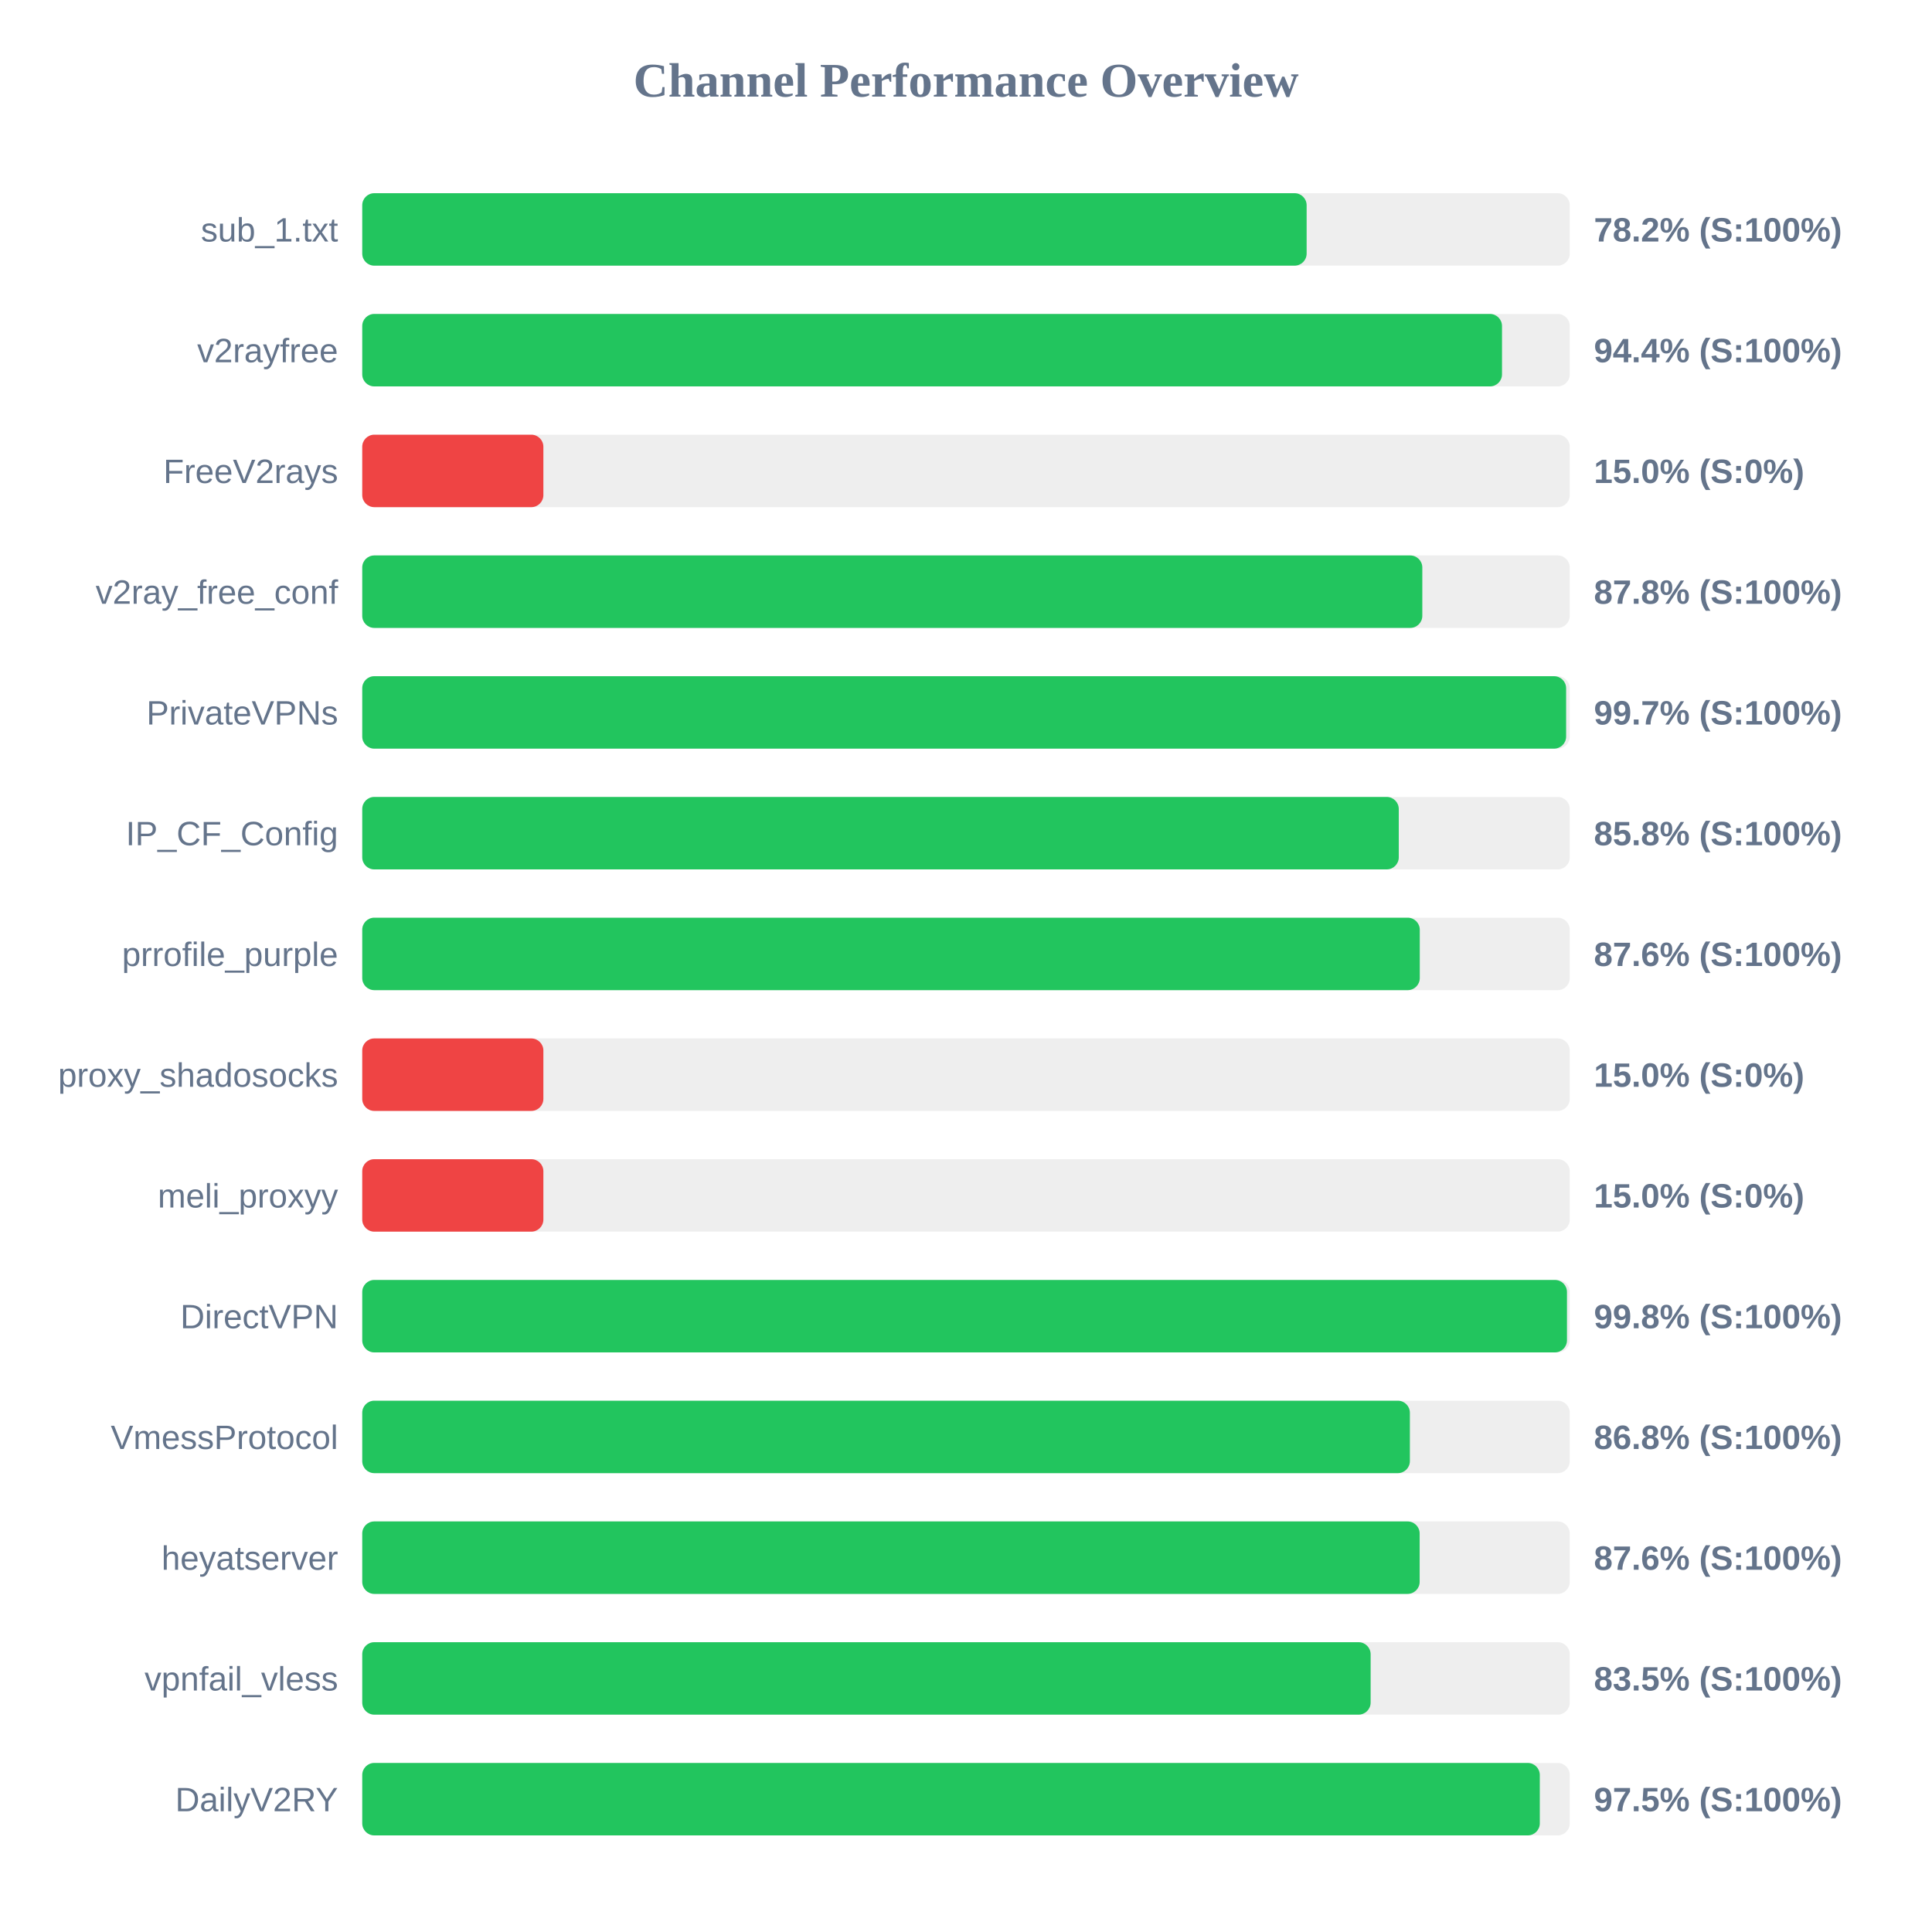
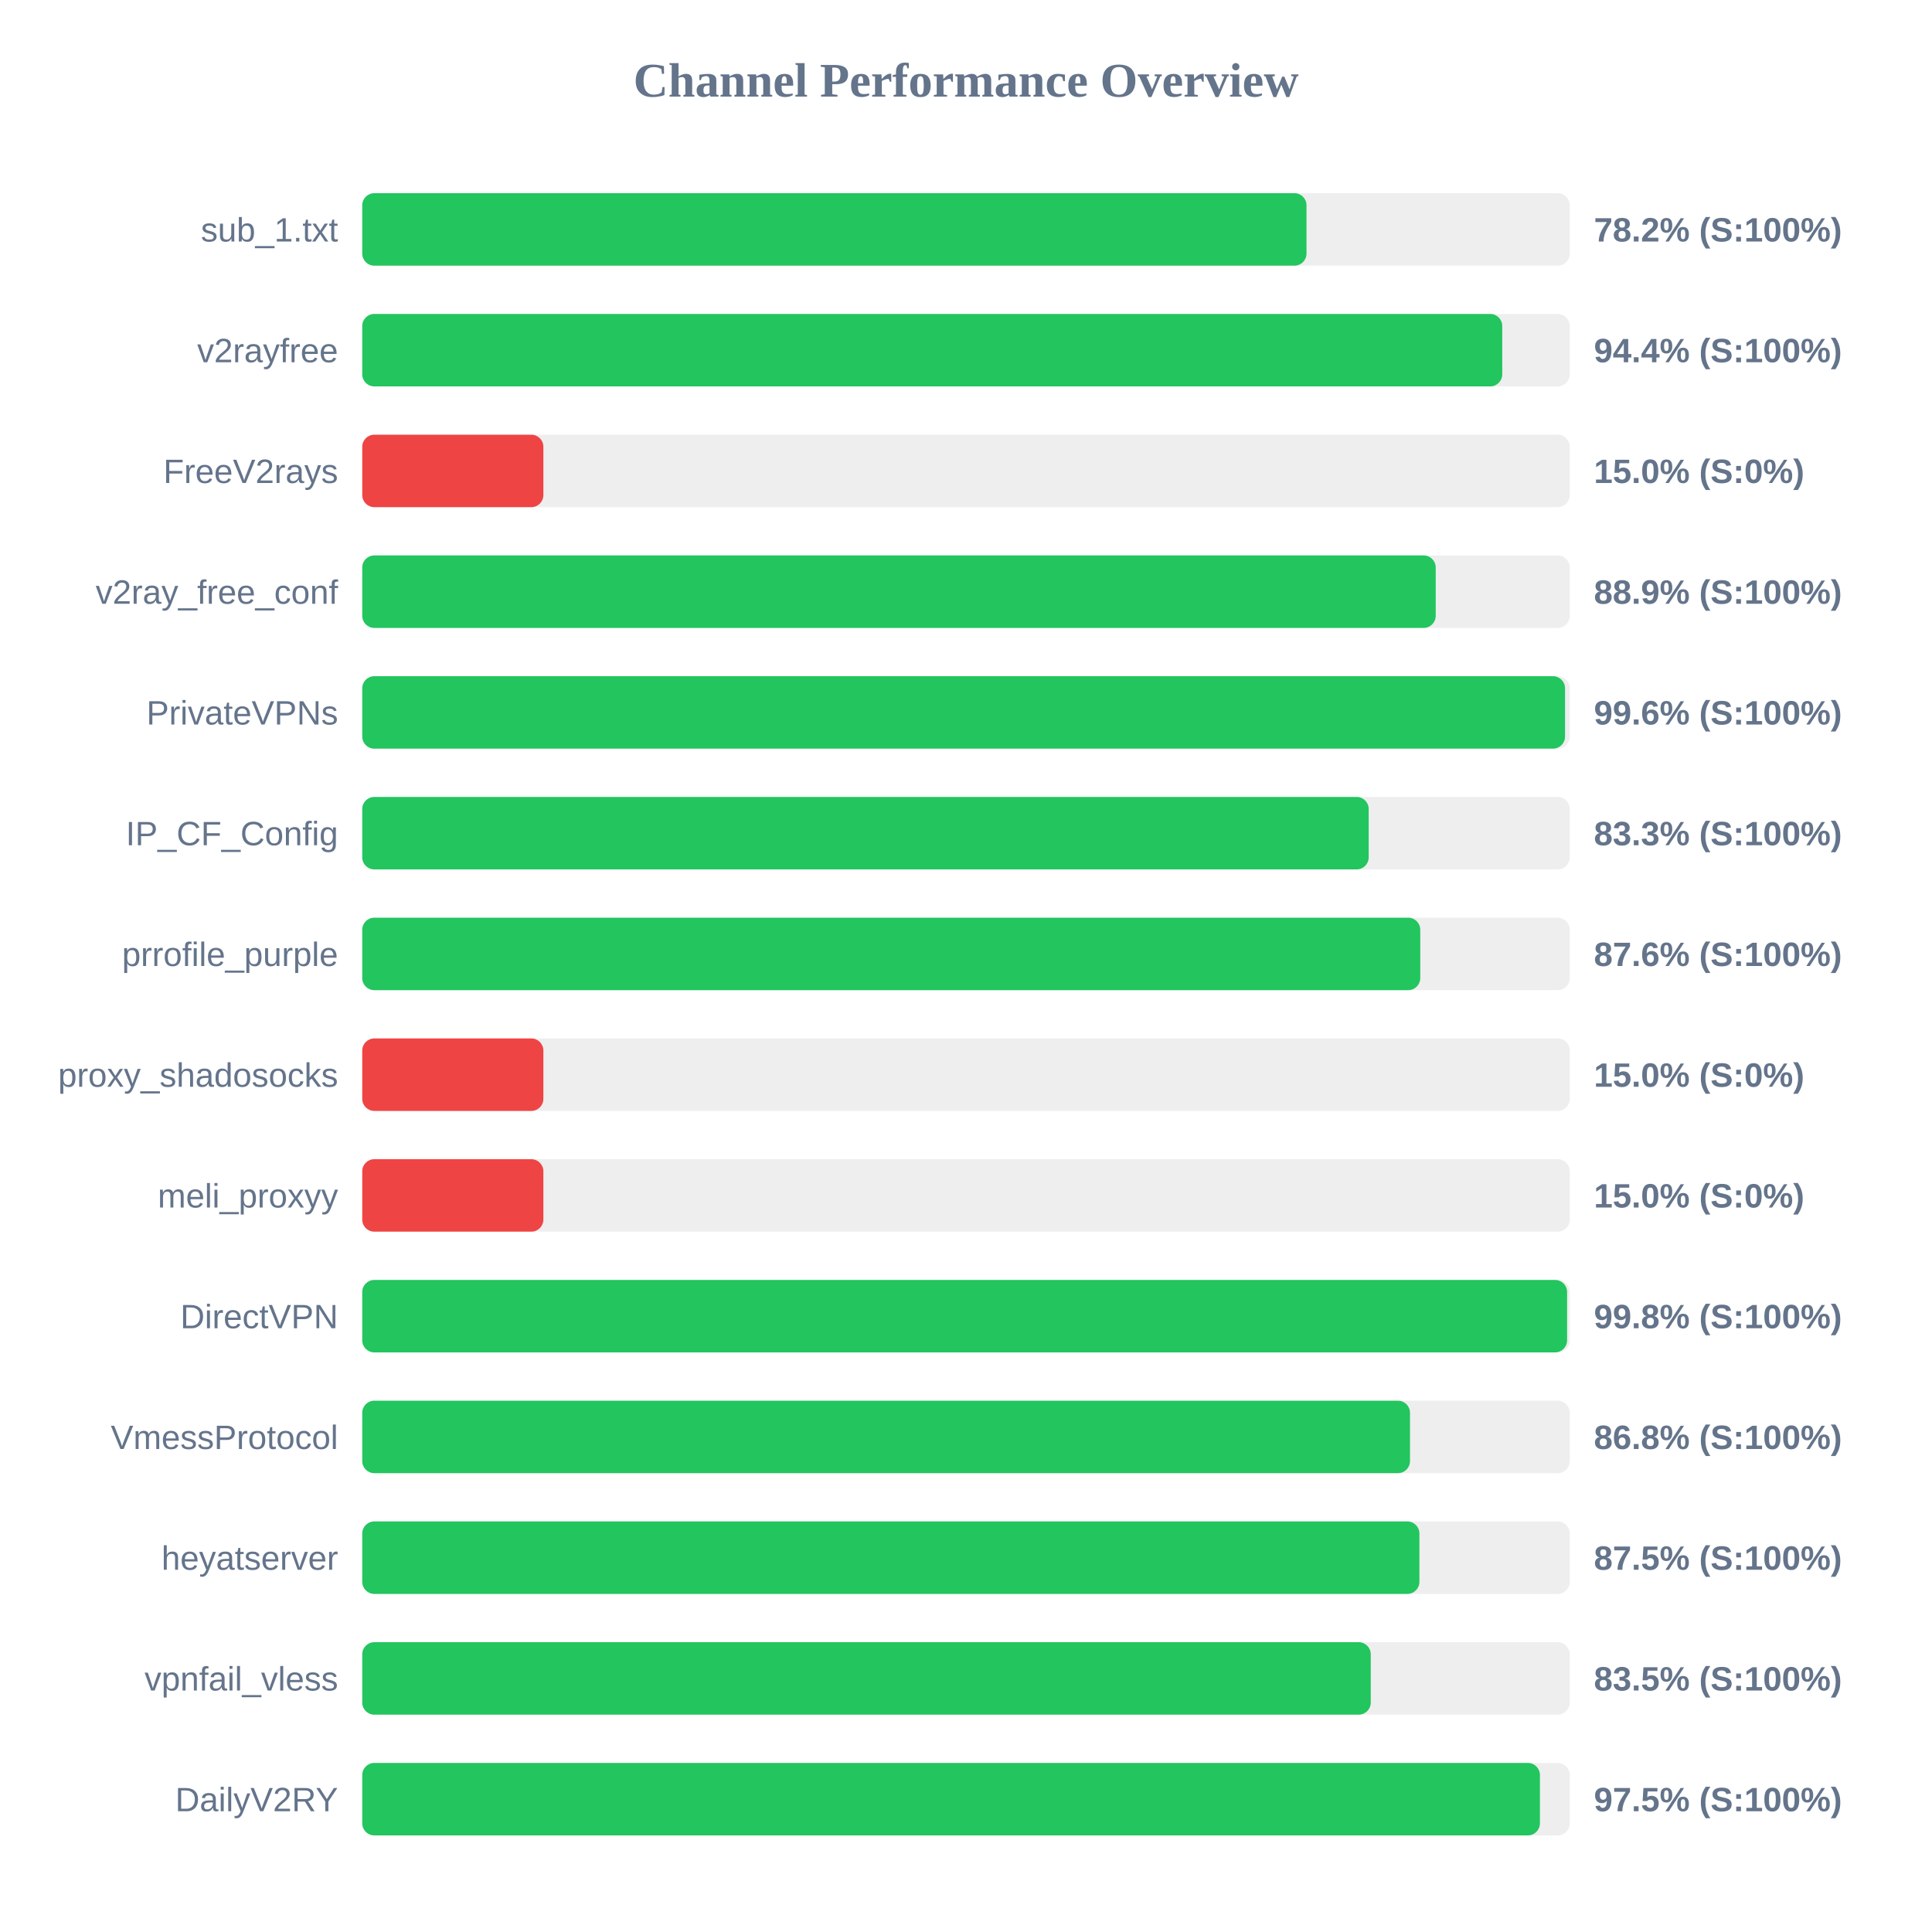
<svg xmlns="http://www.w3.org/2000/svg" width="800" height="800" version="1.1">
  <style>
        .row { font: 14px Arial; fill: #64748b; }
        .score { font: bold 14px Arial; fill: #64748b; }
    </style>
  <text x="400" y="40" text-anchor="middle" font-size="20px" font-weight="bold" fill="#64748b">Channel Performance Overview</text>
  <rect x="150" y="80" width="500" height="30" fill="#eee" rx="5" />
-   <rect x="150" y="80" width="391.05" height="30" fill="#22c55e" rx="5" />
+   <rect x="150" y="80" width="391.0" height="30" fill="#22c55e" rx="5" />
  <text x="140" y="100" text-anchor="end" class="row">sub_1.txt</text>
  <text x="660" y="100" text-anchor="start" class="score">78.2% (S:100%)</text>
  <rect x="150" y="130" width="500" height="30" fill="#eee" rx="5" />
-   <rect x="150" y="130" width="471.95" height="30" fill="#22c55e" rx="5" />
+   <rect x="150" y="130" width="472.05" height="30" fill="#22c55e" rx="5" />
  <text x="140" y="150" text-anchor="end" class="row">v2rayfree</text>
  <text x="660" y="150" text-anchor="start" class="score">94.4% (S:100%)</text>
  <rect x="150" y="180" width="500" height="30" fill="#eee" rx="5" />
  <rect x="150" y="180" width="75.0" height="30" fill="#ef4444" rx="5" />
  <text x="140" y="200" text-anchor="end" class="row">FreeV2rays</text>
  <text x="660" y="200" text-anchor="start" class="score">15.0% (S:0%)</text>
  <rect x="150" y="230" width="500" height="30" fill="#eee" rx="5" />
-   <rect x="150" y="230" width="438.95" height="30" fill="#22c55e" rx="5" />
+   <rect x="150" y="230" width="444.5" height="30" fill="#22c55e" rx="5" />
  <text x="140" y="250" text-anchor="end" class="row">v2ray_free_conf</text>
-   <text x="660" y="250" text-anchor="start" class="score">87.8% (S:100%)</text>
+   <text x="660" y="250" text-anchor="start" class="score">88.9% (S:100%)</text>
  <rect x="150" y="280" width="500" height="30" fill="#eee" rx="5" />
-   <rect x="150" y="280" width="498.5" height="30" fill="#22c55e" rx="5" />
+   <rect x="150" y="280" width="498.05" height="30" fill="#22c55e" rx="5" />
  <text x="140" y="300" text-anchor="end" class="row">PrivateVPNs</text>
-   <text x="660" y="300" text-anchor="start" class="score">99.7% (S:100%)</text>
+   <text x="660" y="300" text-anchor="start" class="score">99.6% (S:100%)</text>
  <rect x="150" y="330" width="500" height="30" fill="#eee" rx="5" />
-   <rect x="150" y="330" width="429.2" height="30" fill="#22c55e" rx="5" />
+   <rect x="150" y="330" width="416.75" height="30" fill="#22c55e" rx="5" />
  <text x="140" y="350" text-anchor="end" class="row">IP_CF_Config</text>
-   <text x="660" y="350" text-anchor="start" class="score">85.8% (S:100%)</text>
+   <text x="660" y="350" text-anchor="start" class="score">83.3% (S:100%)</text>
  <rect x="150" y="380" width="500" height="30" fill="#eee" rx="5" />
-   <rect x="150" y="380" width="437.9" height="30" fill="#22c55e" rx="5" />
+   <rect x="150" y="380" width="438.1" height="30" fill="#22c55e" rx="5" />
  <text x="140" y="400" text-anchor="end" class="row">prrofile_purple</text>
  <text x="660" y="400" text-anchor="start" class="score">87.6% (S:100%)</text>
  <rect x="150" y="430" width="500" height="30" fill="#eee" rx="5" />
  <rect x="150" y="430" width="75.0" height="30" fill="#ef4444" rx="5" />
  <text x="140" y="450" text-anchor="end" class="row">proxy_shadosocks</text>
  <text x="660" y="450" text-anchor="start" class="score">15.0% (S:0%)</text>
  <rect x="150" y="480" width="500" height="30" fill="#eee" rx="5" />
  <rect x="150" y="480" width="75.0" height="30" fill="#ef4444" rx="5" />
  <text x="140" y="500" text-anchor="end" class="row">meli_proxyy</text>
  <text x="660" y="500" text-anchor="start" class="score">15.0% (S:0%)</text>
  <rect x="150" y="530" width="500" height="30" fill="#eee" rx="5" />
-   <rect x="150" y="530" width="498.85" height="30" fill="#22c55e" rx="5" />
+   <rect x="150" y="530" width="498.9" height="30" fill="#22c55e" rx="5" />
  <text x="140" y="550" text-anchor="end" class="row">DirectVPN</text>
  <text x="660" y="550" text-anchor="start" class="score">99.8% (S:100%)</text>
  <rect x="150" y="580" width="500" height="30" fill="#eee" rx="5" />
-   <rect x="150" y="580" width="433.8" height="30" fill="#22c55e" rx="5" />
+   <rect x="150" y="580" width="433.85" height="30" fill="#22c55e" rx="5" />
  <text x="140" y="600" text-anchor="end" class="row">VmessProtocol</text>
  <text x="660" y="600" text-anchor="start" class="score">86.8% (S:100%)</text>
  <rect x="150" y="630" width="500" height="30" fill="#eee" rx="5" />
-   <rect x="150" y="630" width="437.85" height="30" fill="#22c55e" rx="5" />
+   <rect x="150" y="630" width="437.75" height="30" fill="#22c55e" rx="5" />
  <text x="140" y="650" text-anchor="end" class="row">heyatserver</text>
-   <text x="660" y="650" text-anchor="start" class="score">87.6% (S:100%)</text>
+   <text x="660" y="650" text-anchor="start" class="score">87.5% (S:100%)</text>
  <rect x="150" y="680" width="500" height="30" fill="#eee" rx="5" />
-   <rect x="150" y="680" width="417.55" height="30" fill="#22c55e" rx="5" />
+   <rect x="150" y="680" width="417.6" height="30" fill="#22c55e" rx="5" />
  <text x="140" y="700" text-anchor="end" class="row">vpnfail_vless</text>
  <text x="660" y="700" text-anchor="start" class="score">83.5% (S:100%)</text>
  <rect x="150" y="730" width="500" height="30" fill="#eee" rx="5" />
-   <rect x="150" y="730" width="487.6" height="30" fill="#22c55e" rx="5" />
+   <rect x="150" y="730" width="487.65" height="30" fill="#22c55e" rx="5" />
  <text x="140" y="750" text-anchor="end" class="row">DailyV2RY</text>
  <text x="660" y="750" text-anchor="start" class="score">97.5% (S:100%)</text>
</svg>
